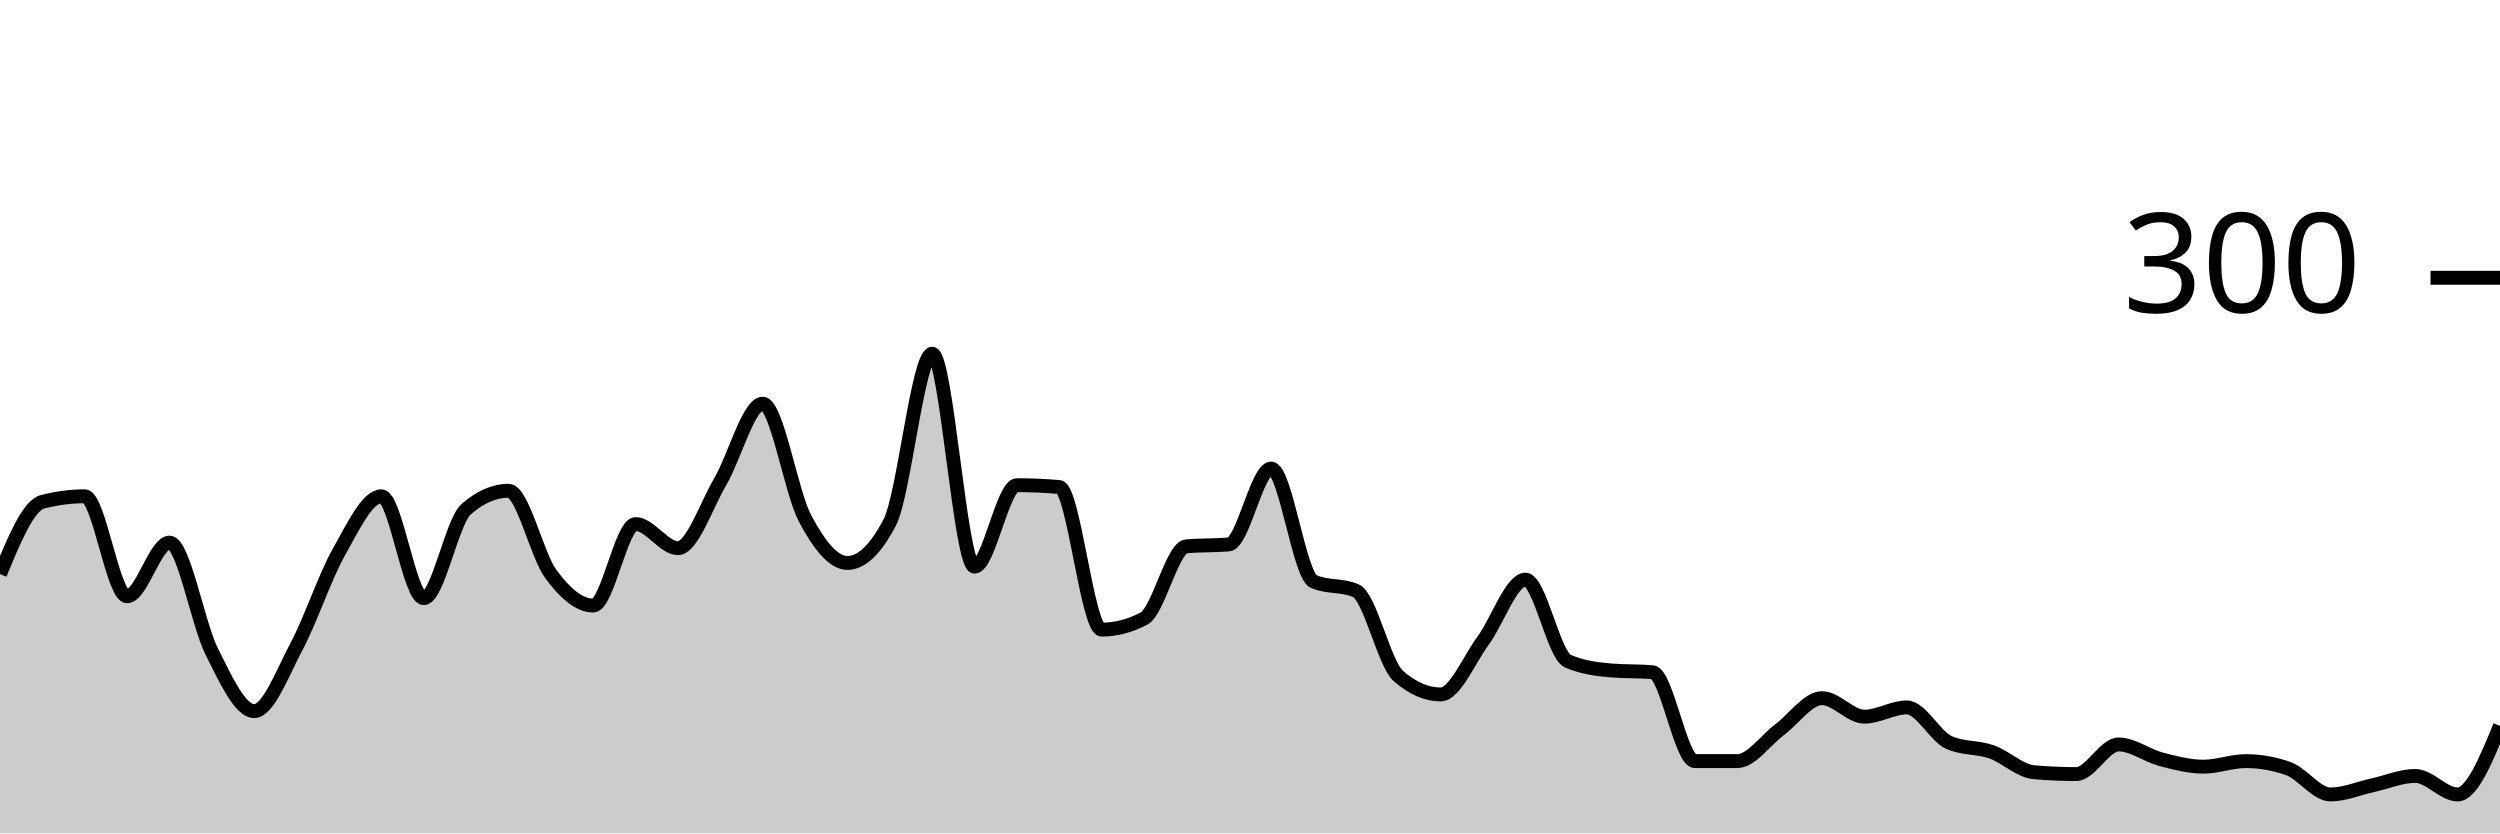
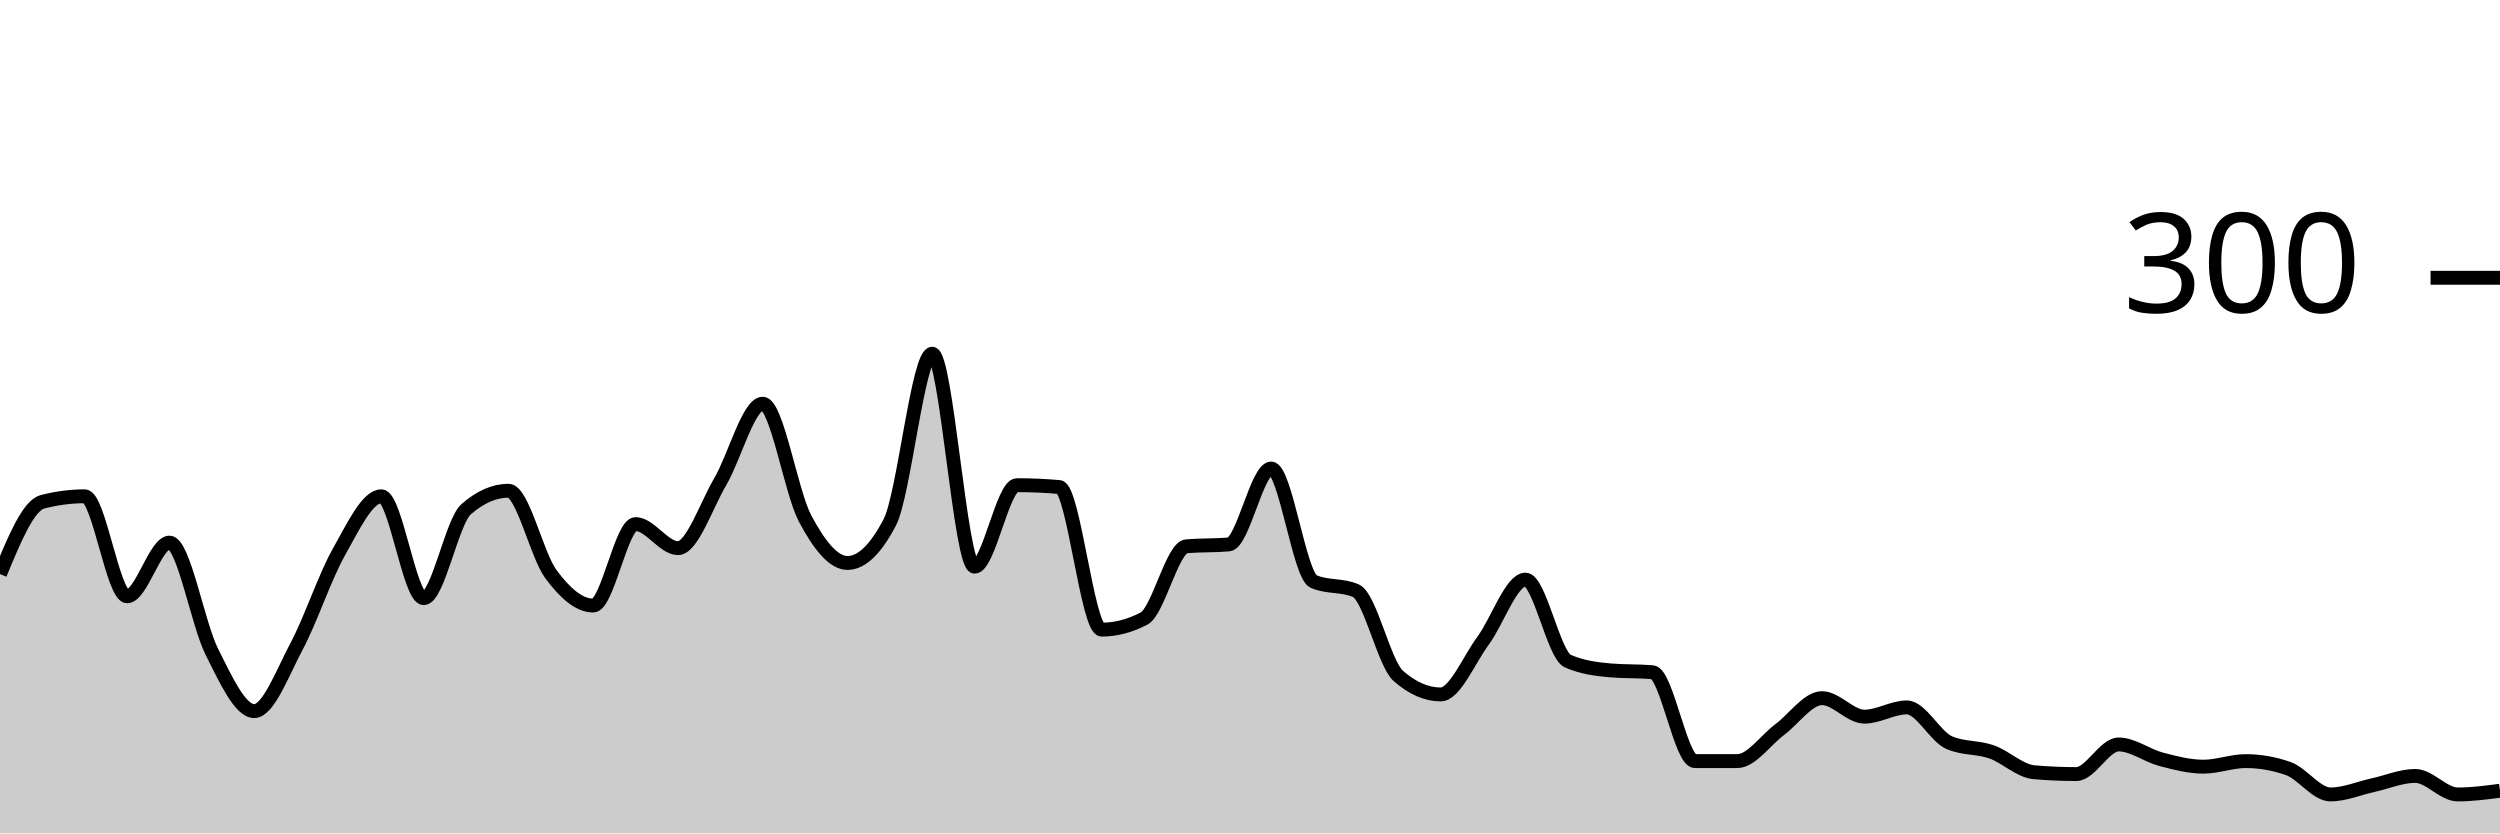
<svg xmlns="http://www.w3.org/2000/svg" viewBox="0 0 180 60">
  <g transform="translate(0,20)">
-     <path class="area" fill="rgba(0, 0, 0, 0.2)" d="M0,21.333C1.017,18.867,2.034,16.4,3.051,16.133C4.068,15.867,5.085,15.733,6.102,15.733C7.119,15.733,8.136,22.933,9.153,22.933C10.169,22.933,11.186,19.067,12.203,19.067C13.22,19.067,14.237,24.911,15.254,26.933C16.271,28.956,17.288,31.2,18.305,31.2C19.322,31.2,20.339,28.444,21.356,26.533C22.373,24.622,23.39,21.533,24.407,19.733C25.424,17.933,26.441,15.733,27.458,15.733C28.475,15.733,29.492,23.067,30.508,23.067C31.525,23.067,32.542,17.556,33.559,16.667C34.576,15.778,35.593,15.333,36.61,15.333C37.627,15.333,38.644,19.956,39.661,21.333C40.678,22.711,41.695,23.6,42.712,23.6C43.729,23.6,44.746,17.733,45.763,17.733C46.78,17.733,47.797,19.467,48.814,19.467C49.831,19.467,50.847,16.4,51.864,14.667C52.881,12.933,53.898,9.067,54.915,9.067C55.932,9.067,56.949,15.422,57.966,17.333C58.983,19.244,60,20.533,61.017,20.533C62.034,20.533,63.051,19.556,64.068,17.6C65.085,15.644,66.102,5.467,67.119,5.467C68.136,5.467,69.153,20.8,70.169,20.8C71.186,20.8,72.203,14.933,73.22,14.933C74.237,14.933,75.254,14.978,76.271,15.067C77.288,15.156,78.305,25.333,79.322,25.333C80.339,25.333,81.356,25.067,82.373,24.533C83.39,24,84.407,19.422,85.424,19.333C86.441,19.244,87.458,19.289,88.475,19.2C89.492,19.111,90.508,13.733,91.525,13.733C92.542,13.733,93.559,21.422,94.576,21.867C95.593,22.311,96.61,22.089,97.627,22.533C98.644,22.978,99.661,27.778,100.678,28.667C101.695,29.556,102.712,30,103.729,30C104.746,30,105.763,27.511,106.78,26.133C107.797,24.756,108.814,21.733,109.831,21.733C110.847,21.733,111.864,27.156,112.881,27.6C113.898,28.044,114.915,28.178,115.932,28.267C116.949,28.356,117.966,28.311,118.983,28.4C120,28.489,121.017,34.8,122.034,34.8C123.051,34.8,124.068,34.8,125.085,34.8C126.102,34.8,127.119,33.289,128.136,32.533C129.153,31.778,130.169,30.267,131.186,30.267C132.203,30.267,133.22,31.6,134.237,31.6C135.254,31.6,136.271,30.933,137.288,30.933C138.305,30.933,139.322,33.022,140.339,33.467C141.356,33.911,142.373,33.778,143.39,34.133C144.407,34.489,145.424,35.511,146.441,35.6C147.458,35.689,148.475,35.733,149.492,35.733C150.508,35.733,151.525,33.6,152.542,33.6C153.559,33.6,154.576,34.4,155.593,34.667C156.61,34.933,157.627,35.2,158.644,35.2C159.661,35.2,160.678,34.8,161.695,34.8C162.712,34.8,163.729,34.978,164.746,35.333C165.763,35.689,166.78,37.2,167.797,37.2C168.814,37.2,169.831,36.756,170.847,36.533C171.864,36.311,172.881,35.867,173.898,35.867C174.915,35.867,175.932,37.2,176.949,37.2C177.966,37.2,178.983,34.733,180,32.267L180,40C178.983,40,177.966,40,176.949,40C175.932,40,174.915,40,173.898,40C172.881,40,171.864,40,170.847,40C169.831,40,168.814,40,167.797,40C166.78,40,165.763,40,164.746,40C163.729,40,162.712,40,161.695,40C160.678,40,159.661,40,158.644,40C157.627,40,156.61,40,155.593,40C154.576,40,153.559,40,152.542,40C151.525,40,150.508,40,149.492,40C148.475,40,147.458,40,146.441,40C145.424,40,144.407,40,143.39,40C142.373,40,141.356,40,140.339,40C139.322,40,138.305,40,137.288,40C136.271,40,135.254,40,134.237,40C133.22,40,132.203,40,131.186,40C130.169,40,129.153,40,128.136,40C127.119,40,126.102,40,125.085,40C124.068,40,123.051,40,122.034,40C121.017,40,120,40,118.983,40C117.966,40,116.949,40,115.932,40C114.915,40,113.898,40,112.881,40C111.864,40,110.847,40,109.831,40C108.814,40,107.797,40,106.78,40C105.763,40,104.746,40,103.729,40C102.712,40,101.695,40,100.678,40C99.661,40,98.644,40,97.627,40C96.61,40,95.593,40,94.576,40C93.559,40,92.542,40,91.525,40C90.508,40,89.492,40,88.475,40C87.458,40,86.441,40,85.424,40C84.407,40,83.39,40,82.373,40C81.356,40,80.339,40,79.322,40C78.305,40,77.288,40,76.271,40C75.254,40,74.237,40,73.22,40C72.203,40,71.186,40,70.169,40C69.153,40,68.136,40,67.119,40C66.102,40,65.085,40,64.068,40C63.051,40,62.034,40,61.017,40C60,40,58.983,40,57.966,40C56.949,40,55.932,40,54.915,40C53.898,40,52.881,40,51.864,40C50.847,40,49.831,40,48.814,40C47.797,40,46.78,40,45.763,40C44.746,40,43.729,40,42.712,40C41.695,40,40.678,40,39.661,40C38.644,40,37.627,40,36.61,40C35.593,40,34.576,40,33.559,40C32.542,40,31.525,40,30.508,40C29.492,40,28.475,40,27.458,40C26.441,40,25.424,40,24.407,40C23.39,40,22.373,40,21.356,40C20.339,40,19.322,40,18.305,40C17.288,40,16.271,40,15.254,40C14.237,40,13.22,40,12.203,40C11.186,40,10.169,40,9.153,40C8.136,40,7.119,40,6.102,40C5.085,40,4.068,40,3.051,40C2.034,40,1.017,40,0,40Z" />
-     <path class="line" stroke="black" fill="none" d="M0,21.333C1.017,18.867,2.034,16.4,3.051,16.133C4.068,15.867,5.085,15.733,6.102,15.733C7.119,15.733,8.136,22.933,9.153,22.933C10.169,22.933,11.186,19.067,12.203,19.067C13.22,19.067,14.237,24.911,15.254,26.933C16.271,28.956,17.288,31.2,18.305,31.2C19.322,31.2,20.339,28.444,21.356,26.533C22.373,24.622,23.39,21.533,24.407,19.733C25.424,17.933,26.441,15.733,27.458,15.733C28.475,15.733,29.492,23.067,30.508,23.067C31.525,23.067,32.542,17.556,33.559,16.667C34.576,15.778,35.593,15.333,36.61,15.333C37.627,15.333,38.644,19.956,39.661,21.333C40.678,22.711,41.695,23.6,42.712,23.6C43.729,23.6,44.746,17.733,45.763,17.733C46.78,17.733,47.797,19.467,48.814,19.467C49.831,19.467,50.847,16.4,51.864,14.667C52.881,12.933,53.898,9.067,54.915,9.067C55.932,9.067,56.949,15.422,57.966,17.333C58.983,19.244,60,20.533,61.017,20.533C62.034,20.533,63.051,19.556,64.068,17.6C65.085,15.644,66.102,5.467,67.119,5.467C68.136,5.467,69.153,20.8,70.169,20.8C71.186,20.8,72.203,14.933,73.22,14.933C74.237,14.933,75.254,14.978,76.271,15.067C77.288,15.156,78.305,25.333,79.322,25.333C80.339,25.333,81.356,25.067,82.373,24.533C83.39,24,84.407,19.422,85.424,19.333C86.441,19.244,87.458,19.289,88.475,19.2C89.492,19.111,90.508,13.733,91.525,13.733C92.542,13.733,93.559,21.422,94.576,21.867C95.593,22.311,96.61,22.089,97.627,22.533C98.644,22.978,99.661,27.778,100.678,28.667C101.695,29.556,102.712,30,103.729,30C104.746,30,105.763,27.511,106.78,26.133C107.797,24.756,108.814,21.733,109.831,21.733C110.847,21.733,111.864,27.156,112.881,27.6C113.898,28.044,114.915,28.178,115.932,28.267C116.949,28.356,117.966,28.311,118.983,28.4C120,28.489,121.017,34.8,122.034,34.8C123.051,34.8,124.068,34.8,125.085,34.8C126.102,34.8,127.119,33.289,128.136,32.533C129.153,31.778,130.169,30.267,131.186,30.267C132.203,30.267,133.22,31.6,134.237,31.6C135.254,31.6,136.271,30.933,137.288,30.933C138.305,30.933,139.322,33.022,140.339,33.467C141.356,33.911,142.373,33.778,143.39,34.133C144.407,34.489,145.424,35.511,146.441,35.6C147.458,35.689,148.475,35.733,149.492,35.733C150.508,35.733,151.525,33.6,152.542,33.6C153.559,33.6,154.576,34.4,155.593,34.667C156.61,34.933,157.627,35.2,158.644,35.2C159.661,35.2,160.678,34.8,161.695,34.8C162.712,34.8,163.729,34.978,164.746,35.333C165.763,35.689,166.78,37.2,167.797,37.2C168.814,37.2,169.831,36.756,170.847,36.533C171.864,36.311,172.881,35.867,173.898,35.867C174.915,35.867,175.932,37.2,176.949,37.2C177.966,37.2,178.983,34.733,180,32.267" />
+     <path class="area" fill="rgba(0, 0, 0, 0.2)" d="M0,21.333C1.017,18.867,2.034,16.4,3.051,16.133C4.068,15.867,5.085,15.733,6.102,15.733C7.119,15.733,8.136,22.933,9.153,22.933C10.169,22.933,11.186,19.067,12.203,19.067C13.22,19.067,14.237,24.911,15.254,26.933C16.271,28.956,17.288,31.2,18.305,31.2C19.322,31.2,20.339,28.444,21.356,26.533C22.373,24.622,23.39,21.533,24.407,19.733C25.424,17.933,26.441,15.733,27.458,15.733C28.475,15.733,29.492,23.067,30.508,23.067C31.525,23.067,32.542,17.556,33.559,16.667C34.576,15.778,35.593,15.333,36.61,15.333C37.627,15.333,38.644,19.956,39.661,21.333C40.678,22.711,41.695,23.6,42.712,23.6C43.729,23.6,44.746,17.733,45.763,17.733C46.78,17.733,47.797,19.467,48.814,19.467C49.831,19.467,50.847,16.4,51.864,14.667C52.881,12.933,53.898,9.067,54.915,9.067C55.932,9.067,56.949,15.422,57.966,17.333C58.983,19.244,60,20.533,61.017,20.533C62.034,20.533,63.051,19.556,64.068,17.6C65.085,15.644,66.102,5.467,67.119,5.467C68.136,5.467,69.153,20.8,70.169,20.8C71.186,20.8,72.203,14.933,73.22,14.933C74.237,14.933,75.254,14.978,76.271,15.067C77.288,15.156,78.305,25.333,79.322,25.333C80.339,25.333,81.356,25.067,82.373,24.533C83.39,24,84.407,19.422,85.424,19.333C86.441,19.244,87.458,19.289,88.475,19.2C89.492,19.111,90.508,13.733,91.525,13.733C92.542,13.733,93.559,21.422,94.576,21.867C95.593,22.311,96.61,22.089,97.627,22.533C98.644,22.978,99.661,27.778,100.678,28.667C101.695,29.556,102.712,30,103.729,30C104.746,30,105.763,27.511,106.78,26.133C107.797,24.756,108.814,21.733,109.831,21.733C110.847,21.733,111.864,27.156,112.881,27.6C113.898,28.044,114.915,28.178,115.932,28.267C116.949,28.356,117.966,28.311,118.983,28.4C120,28.489,121.017,34.8,122.034,34.8C123.051,34.8,124.068,34.8,125.085,34.8C126.102,34.8,127.119,33.289,128.136,32.533C129.153,31.778,130.169,30.267,131.186,30.267C132.203,30.267,133.22,31.6,134.237,31.6C135.254,31.6,136.271,30.933,137.288,30.933C138.305,30.933,139.322,33.022,140.339,33.467C141.356,33.911,142.373,33.778,143.39,34.133C144.407,34.489,145.424,35.511,146.441,35.6C147.458,35.689,148.475,35.733,149.492,35.733C150.508,35.733,151.525,33.6,152.542,33.6C153.559,33.6,154.576,34.4,155.593,34.667C156.61,34.933,157.627,35.2,158.644,35.2C159.661,35.2,160.678,34.8,161.695,34.8C162.712,34.8,163.729,34.978,164.746,35.333C165.763,35.689,166.78,37.2,167.797,37.2C168.814,37.2,169.831,36.756,170.847,36.533C171.864,36.311,172.881,35.867,173.898,35.867C174.915,35.867,175.932,37.2,176.949,37.2C177.966,37.2,178.983,37.067,180,36.933L180,40C178.983,40,177.966,40,176.949,40C175.932,40,174.915,40,173.898,40C172.881,40,171.864,40,170.847,40C169.831,40,168.814,40,167.797,40C166.78,40,165.763,40,164.746,40C163.729,40,162.712,40,161.695,40C160.678,40,159.661,40,158.644,40C157.627,40,156.61,40,155.593,40C154.576,40,153.559,40,152.542,40C151.525,40,150.508,40,149.492,40C148.475,40,147.458,40,146.441,40C145.424,40,144.407,40,143.39,40C142.373,40,141.356,40,140.339,40C139.322,40,138.305,40,137.288,40C136.271,40,135.254,40,134.237,40C133.22,40,132.203,40,131.186,40C130.169,40,129.153,40,128.136,40C127.119,40,126.102,40,125.085,40C124.068,40,123.051,40,122.034,40C121.017,40,120,40,118.983,40C117.966,40,116.949,40,115.932,40C114.915,40,113.898,40,112.881,40C111.864,40,110.847,40,109.831,40C108.814,40,107.797,40,106.78,40C105.763,40,104.746,40,103.729,40C102.712,40,101.695,40,100.678,40C99.661,40,98.644,40,97.627,40C96.61,40,95.593,40,94.576,40C93.559,40,92.542,40,91.525,40C90.508,40,89.492,40,88.475,40C87.458,40,86.441,40,85.424,40C84.407,40,83.39,40,82.373,40C81.356,40,80.339,40,79.322,40C78.305,40,77.288,40,76.271,40C75.254,40,74.237,40,73.22,40C72.203,40,71.186,40,70.169,40C69.153,40,68.136,40,67.119,40C66.102,40,65.085,40,64.068,40C63.051,40,62.034,40,61.017,40C60,40,58.983,40,57.966,40C56.949,40,55.932,40,54.915,40C53.898,40,52.881,40,51.864,40C50.847,40,49.831,40,48.814,40C47.797,40,46.78,40,45.763,40C44.746,40,43.729,40,42.712,40C41.695,40,40.678,40,39.661,40C38.644,40,37.627,40,36.61,40C35.593,40,34.576,40,33.559,40C32.542,40,31.525,40,30.508,40C29.492,40,28.475,40,27.458,40C26.441,40,25.424,40,24.407,40C23.39,40,22.373,40,21.356,40C20.339,40,19.322,40,18.305,40C17.288,40,16.271,40,15.254,40C14.237,40,13.22,40,12.203,40C11.186,40,10.169,40,9.153,40C8.136,40,7.119,40,6.102,40C5.085,40,4.068,40,3.051,40C2.034,40,1.017,40,0,40Z" />
+     <path class="line" stroke="black" fill="none" d="M0,21.333C1.017,18.867,2.034,16.4,3.051,16.133C4.068,15.867,5.085,15.733,6.102,15.733C7.119,15.733,8.136,22.933,9.153,22.933C10.169,22.933,11.186,19.067,12.203,19.067C13.22,19.067,14.237,24.911,15.254,26.933C16.271,28.956,17.288,31.2,18.305,31.2C19.322,31.2,20.339,28.444,21.356,26.533C22.373,24.622,23.39,21.533,24.407,19.733C25.424,17.933,26.441,15.733,27.458,15.733C28.475,15.733,29.492,23.067,30.508,23.067C31.525,23.067,32.542,17.556,33.559,16.667C34.576,15.778,35.593,15.333,36.61,15.333C37.627,15.333,38.644,19.956,39.661,21.333C40.678,22.711,41.695,23.6,42.712,23.6C43.729,23.6,44.746,17.733,45.763,17.733C46.78,17.733,47.797,19.467,48.814,19.467C49.831,19.467,50.847,16.4,51.864,14.667C52.881,12.933,53.898,9.067,54.915,9.067C55.932,9.067,56.949,15.422,57.966,17.333C58.983,19.244,60,20.533,61.017,20.533C62.034,20.533,63.051,19.556,64.068,17.6C65.085,15.644,66.102,5.467,67.119,5.467C68.136,5.467,69.153,20.8,70.169,20.8C71.186,20.8,72.203,14.933,73.22,14.933C74.237,14.933,75.254,14.978,76.271,15.067C77.288,15.156,78.305,25.333,79.322,25.333C80.339,25.333,81.356,25.067,82.373,24.533C83.39,24,84.407,19.422,85.424,19.333C86.441,19.244,87.458,19.289,88.475,19.2C89.492,19.111,90.508,13.733,91.525,13.733C92.542,13.733,93.559,21.422,94.576,21.867C95.593,22.311,96.61,22.089,97.627,22.533C98.644,22.978,99.661,27.778,100.678,28.667C101.695,29.556,102.712,30,103.729,30C104.746,30,105.763,27.511,106.78,26.133C107.797,24.756,108.814,21.733,109.831,21.733C110.847,21.733,111.864,27.156,112.881,27.6C113.898,28.044,114.915,28.178,115.932,28.267C116.949,28.356,117.966,28.311,118.983,28.4C120,28.489,121.017,34.8,122.034,34.8C123.051,34.8,124.068,34.8,125.085,34.8C126.102,34.8,127.119,33.289,128.136,32.533C129.153,31.778,130.169,30.267,131.186,30.267C132.203,30.267,133.22,31.6,134.237,31.6C135.254,31.6,136.271,30.933,137.288,30.933C138.305,30.933,139.322,33.022,140.339,33.467C141.356,33.911,142.373,33.778,143.39,34.133C144.407,34.489,145.424,35.511,146.441,35.6C147.458,35.689,148.475,35.733,149.492,35.733C150.508,35.733,151.525,33.6,152.542,33.6C153.559,33.6,154.576,34.4,155.593,34.667C156.61,34.933,157.627,35.2,158.644,35.2C159.661,35.2,160.678,34.8,161.695,34.8C162.712,34.8,163.729,34.978,164.746,35.333C165.763,35.689,166.78,37.2,167.797,37.2C168.814,37.2,169.831,36.756,170.847,36.533C171.864,36.311,172.881,35.867,173.898,35.867C174.915,35.867,175.932,37.2,176.949,37.2C177.966,37.2,178.983,37.067,180,36.933" />
    <path class="axis-ceiling" stroke-width="1" stroke="black" fill="none" d="M175,0L180,0" />
    <text class="axis-ceiling-label" font-family="sans-serif" text-anchor="end" font-size="10px" x="170" y="2.5">300</text>
  </g>
</svg>
